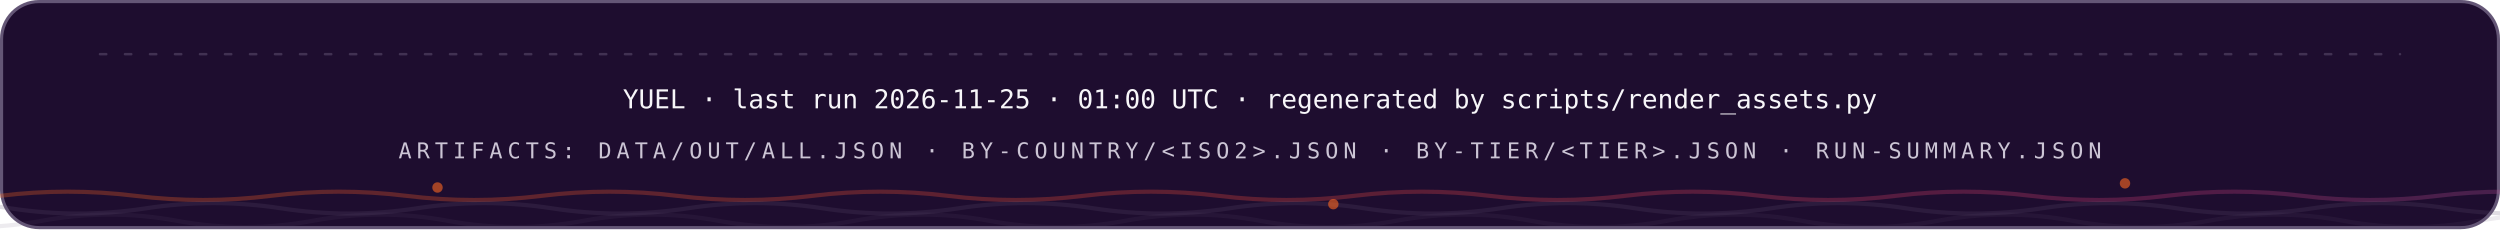
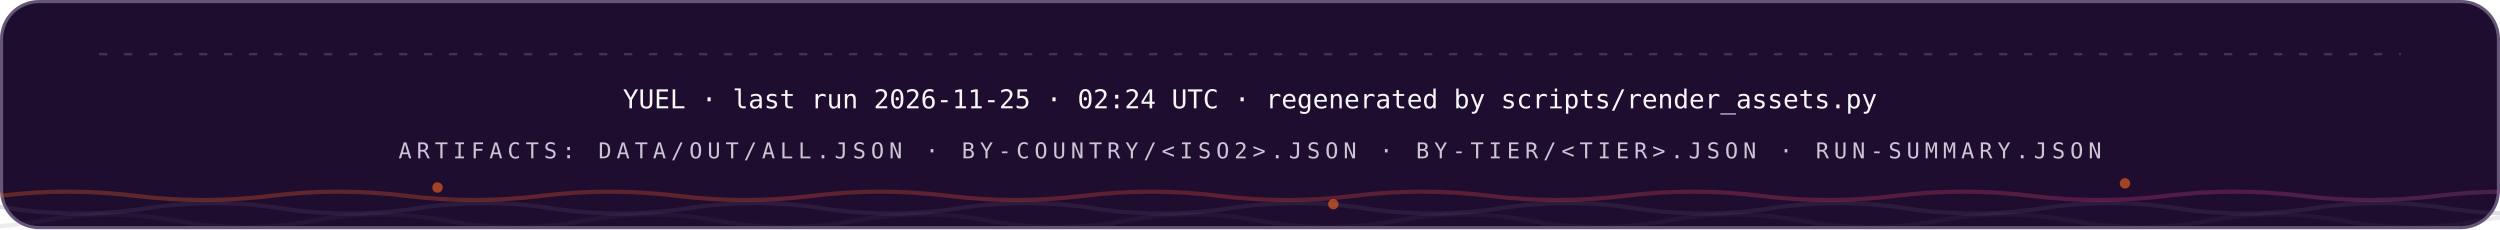
<svg xmlns="http://www.w3.org/2000/svg" width="1200" height="110" viewBox="0 0 1200 110" role="img" font-family="'Space Grotesk','Segoe UI',system-ui,-apple-system,sans-serif">
  <style>
.r{animation:rise .8s cubic-bezier(.2,.7,.2,1) both}
.d1{animation-delay:.08s}.d2{animation-delay:.16s}.d3{animation-delay:.24s}
.d4{animation-delay:.32s}.d5{animation-delay:.4s}.d6{animation-delay:.48s}
.d7{animation-delay:.56s}.d8{animation-delay:.64s}.d9{animation-delay:.74s}
.d10{animation-delay:.9s}.d11{animation-delay:1.05s}.d12{animation-delay:1.2s}
@keyframes rise{from{opacity:0;transform:translateY(12px)}to{opacity:1;transform:none}}
.gw{transform-box:fill-box;transform-origin:left center;animation:grow 1s cubic-bezier(.2,.7,.2,1) both}
@keyframes grow{from{transform:scaleX(0)}to{transform:scaleX(1)}}
.mh{animation:march 20s linear infinite}
@keyframes march{to{stroke-dashoffset:-400}}
.bt{transform-box:fill-box;transform-origin:center;animation:beat 2.8s ease-in-out infinite}
@keyframes beat{0%,84%,100%{transform:scale(1)}88%{transform:scale(1.05)}94%{transform:scale(1.01)}}
.pz{transform-box:fill-box;transform-origin:center;animation:ping 2.6s cubic-bezier(0,0,.2,1) infinite}
@keyframes ping{0%{transform:scale(.45);opacity:.85}75%,100%{transform:scale(2.5);opacity:0}}
.sp{animation:spin 12s linear infinite}
.sr{animation-duration:20s;animation-direction:reverse}
@keyframes spin{to{transform:rotate(360deg)}}
.sw{animation:sweep 7s cubic-bezier(.45,0,.25,1) infinite}
@keyframes sweep{0%,58%{transform:translateX(-660px) skewX(-16deg)}100%{transform:translateX(1380px) skewX(-16deg)}}
.dr{animation:drift 18s ease-in-out infinite alternate}
.da{animation-duration:26s;animation-delay:-9s}
.db{animation-duration:34s;animation-delay:-17s}
@keyframes drift{to{transform:translate(44px,-28px) scale(1.09)}}
.tk{animation:tw 3.4s ease-in-out infinite}
.ta{animation-delay:-1.1s}.tb{animation-delay:-2.3s}
@keyframes tw{0%,100%{opacity:.15}50%{opacity:1}}
.eq{transform-box:fill-box;transform-origin:center bottom;animation:eq 1.5s ease-in-out infinite}
.ea{animation-delay:-.38s}.eb{animation-delay:-.76s}.ec{animation-delay:-1.14s}
@keyframes eq{0%,100%{transform:scaleY(.3)}50%{transform:scaleY(1)}}
.cr{animation:caret 1.1s steps(2,jump-none) infinite}
@keyframes caret{50%{opacity:0}}
.dd{stroke-dasharray:100 100;animation:draw 1.15s cubic-bezier(.3,.6,.3,1) both}
@keyframes draw{from{stroke-dashoffset:100}to{stroke-dashoffset:0}}
.gq{animation:glowq 3.2s ease-in-out infinite}
@keyframes glowq{0%,100%{opacity:.35}50%{opacity:1}}
.wv{animation:wv 13s linear infinite}
.wb{animation-duration:19s;animation-direction:reverse}
.wc{animation-duration:27s}
@keyframes wv{to{transform:translateX(-170px)}}
@media (prefers-reduced-motion:reduce){*{animation:none!important}}
</style>
  <defs>
    <linearGradient id="bg-dark" x1="0" y1="0" x2="1" y2="0">
      <stop offset="0" stop-color="#FC671F" />
      <stop offset="0.38" stop-color="#ED4A3B" />
      <stop offset="0.66" stop-color="#CC3C77" />
      <stop offset="1" stop-color="#6574C9" />
    </linearGradient>
  </defs>
  <rect x="0.75" y="0.75" width="1198.5" height="108.5" rx="18" fill="#1E0D2F" stroke="#645676" stroke-width="1.5" />
  <line x1="48" y1="26" x2="1152" y2="26" stroke="#645676" stroke-opacity="0.5" stroke-width="1.2" stroke-linecap="round" stroke-dasharray="3 9" class="mh" />
  <g class="r d2">
-     <text x="600" y="52" font-size="12.5" font-weight="500" font-family="'IBM Plex Mono',ui-monospace,'SFMono-Regular',Menlo,Consolas,monospace" text-anchor="middle" fill="#F7F6F9">YUEL · last run 2026-11-25 · 01:00 UTC · regenerated by scripts/render_assets.py</text>
+     <text x="600" y="52" font-size="12.5" font-weight="500" font-family="'IBM Plex Mono',ui-monospace,'SFMono-Regular',Menlo,Consolas,monospace" text-anchor="middle" fill="#F7F6F9">YUEL · last run 2026-11-25 · 02:24 UTC · regenerated by scripts/render_assets.py</text>
    <text x="600" y="76" font-size="10.5" font-weight="500" font-family="'IBM Plex Mono',ui-monospace,'SFMono-Regular',Menlo,Consolas,monospace" letter-spacing="2.4" text-anchor="middle" fill="#CCC5D5">ARTIFACTS: DATA/OUT/ALL.JSON · BY-COUNTRY/&lt;ISO2&gt;.JSON · BY-TIER/&lt;TIER&gt;.JSON · RUN-SUMMARY.JSON</text>
  </g>
  <path d="M 0 94 Q 32.5 90 65.0 94 T 130 94 Q 162.5 90 195.0 94 T 260 94 Q 292.5 90 325.0 94 T 390 94 Q 422.5 90 455.0 94 T 520 94 Q 552.5 90 585.0 94 T 650 94 Q 682.5 90 715.0 94 T 780 94 Q 812.5 90 845.0 94 T 910 94 Q 942.5 90 975.0 94 T 1040 94 Q 1072.5 90 1105.0 94 T 1170 94 Q 1202.5 90 1235.0 94 T 1300 94 Q 1332.5 90 1365.0 94 T 1430 94 Q 1462.5 90 1495.0 94 T 1560 94" fill="none" stroke="url(#bg-dark)" stroke-opacity="0.3" stroke-width="2" class="wv" />
  <path d="M -60 100 Q -27.5 95 5.0 100 T 70 100 Q 102.5 95 135.0 100 T 200 100 Q 232.5 95 265.0 100 T 330 100 Q 362.5 95 395.0 100 T 460 100 Q 492.5 95 525.0 100 T 590 100 Q 622.5 95 655.0 100 T 720 100 Q 752.5 95 785.0 100 T 850 100 Q 882.5 95 915.0 100 T 980 100 Q 1012.5 95 1045.0 100 T 1110 100 Q 1142.5 95 1175.0 100 T 1240 100 Q 1272.5 95 1305.0 100 T 1370 100 Q 1402.5 95 1435.0 100 T 1500 100" fill="none" stroke="#645676" stroke-opacity="0.2" stroke-width="2" class="wv wb" />
  <path d="M -110 106 Q -77.5 100 -45.0 106 T 20 106 Q 52.5 100 85.0 106 T 150 106 Q 182.5 100 215.0 106 T 280 106 Q 312.5 100 345.0 106 T 410 106 Q 442.5 100 475.0 106 T 540 106 Q 572.5 100 605.0 106 T 670 106 Q 702.5 100 735.0 106 T 800 106 Q 832.5 100 865.0 106 T 930 106 Q 962.5 100 995.0 106 T 1060 106 Q 1092.5 100 1125.0 106 T 1190 106 Q 1222.5 100 1255.0 106 T 1320 106 Q 1352.5 100 1385.0 106 T 1450 106 Q 1482.5 100 1515.0 106 T 1580 106" fill="none" stroke="#645676" stroke-opacity="0.12" stroke-width="2" class="wv wc" />
  <circle cx="210" cy="90" r="2.5" fill="#FC671F" opacity=".6" class="tk" style="animation-delay:0s" />
  <circle cx="640" cy="98" r="2.5" fill="#FC671F" opacity=".6" class="tk" style="animation-delay:-1.3s" />
  <circle cx="1020" cy="88" r="2.5" fill="#FC671F" opacity=".6" class="tk" style="animation-delay:-2.2s" />
</svg>
